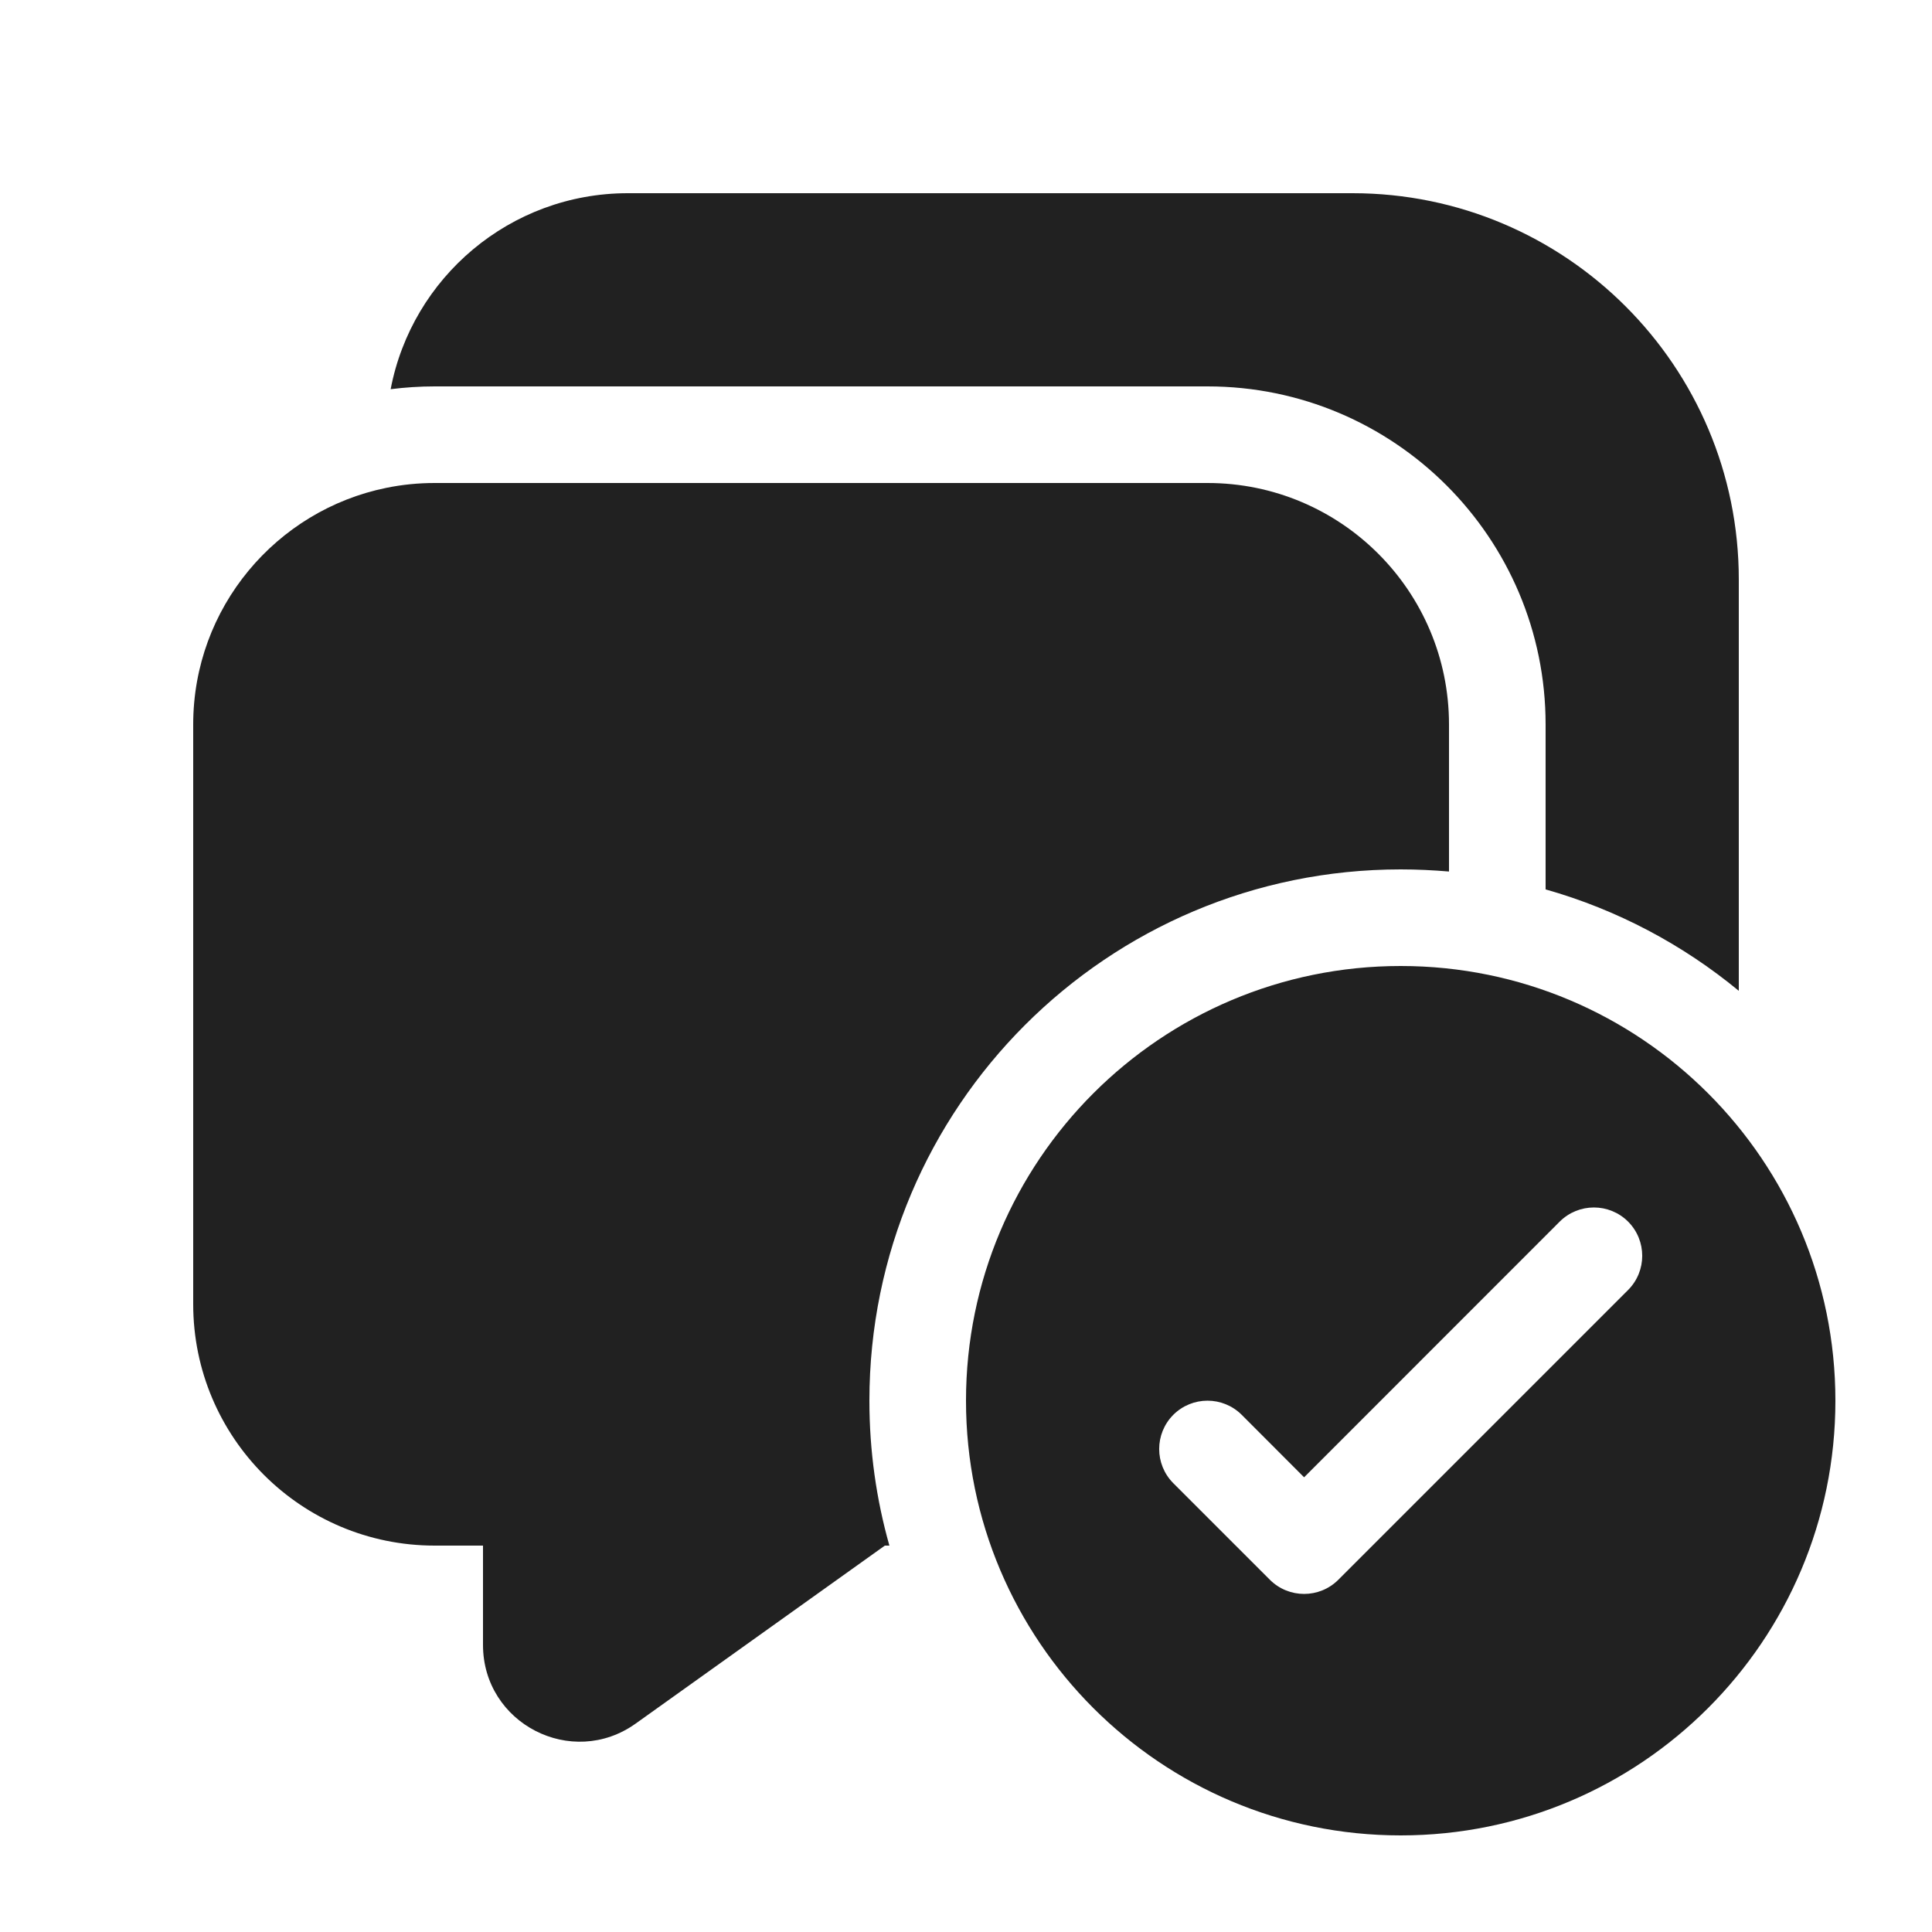
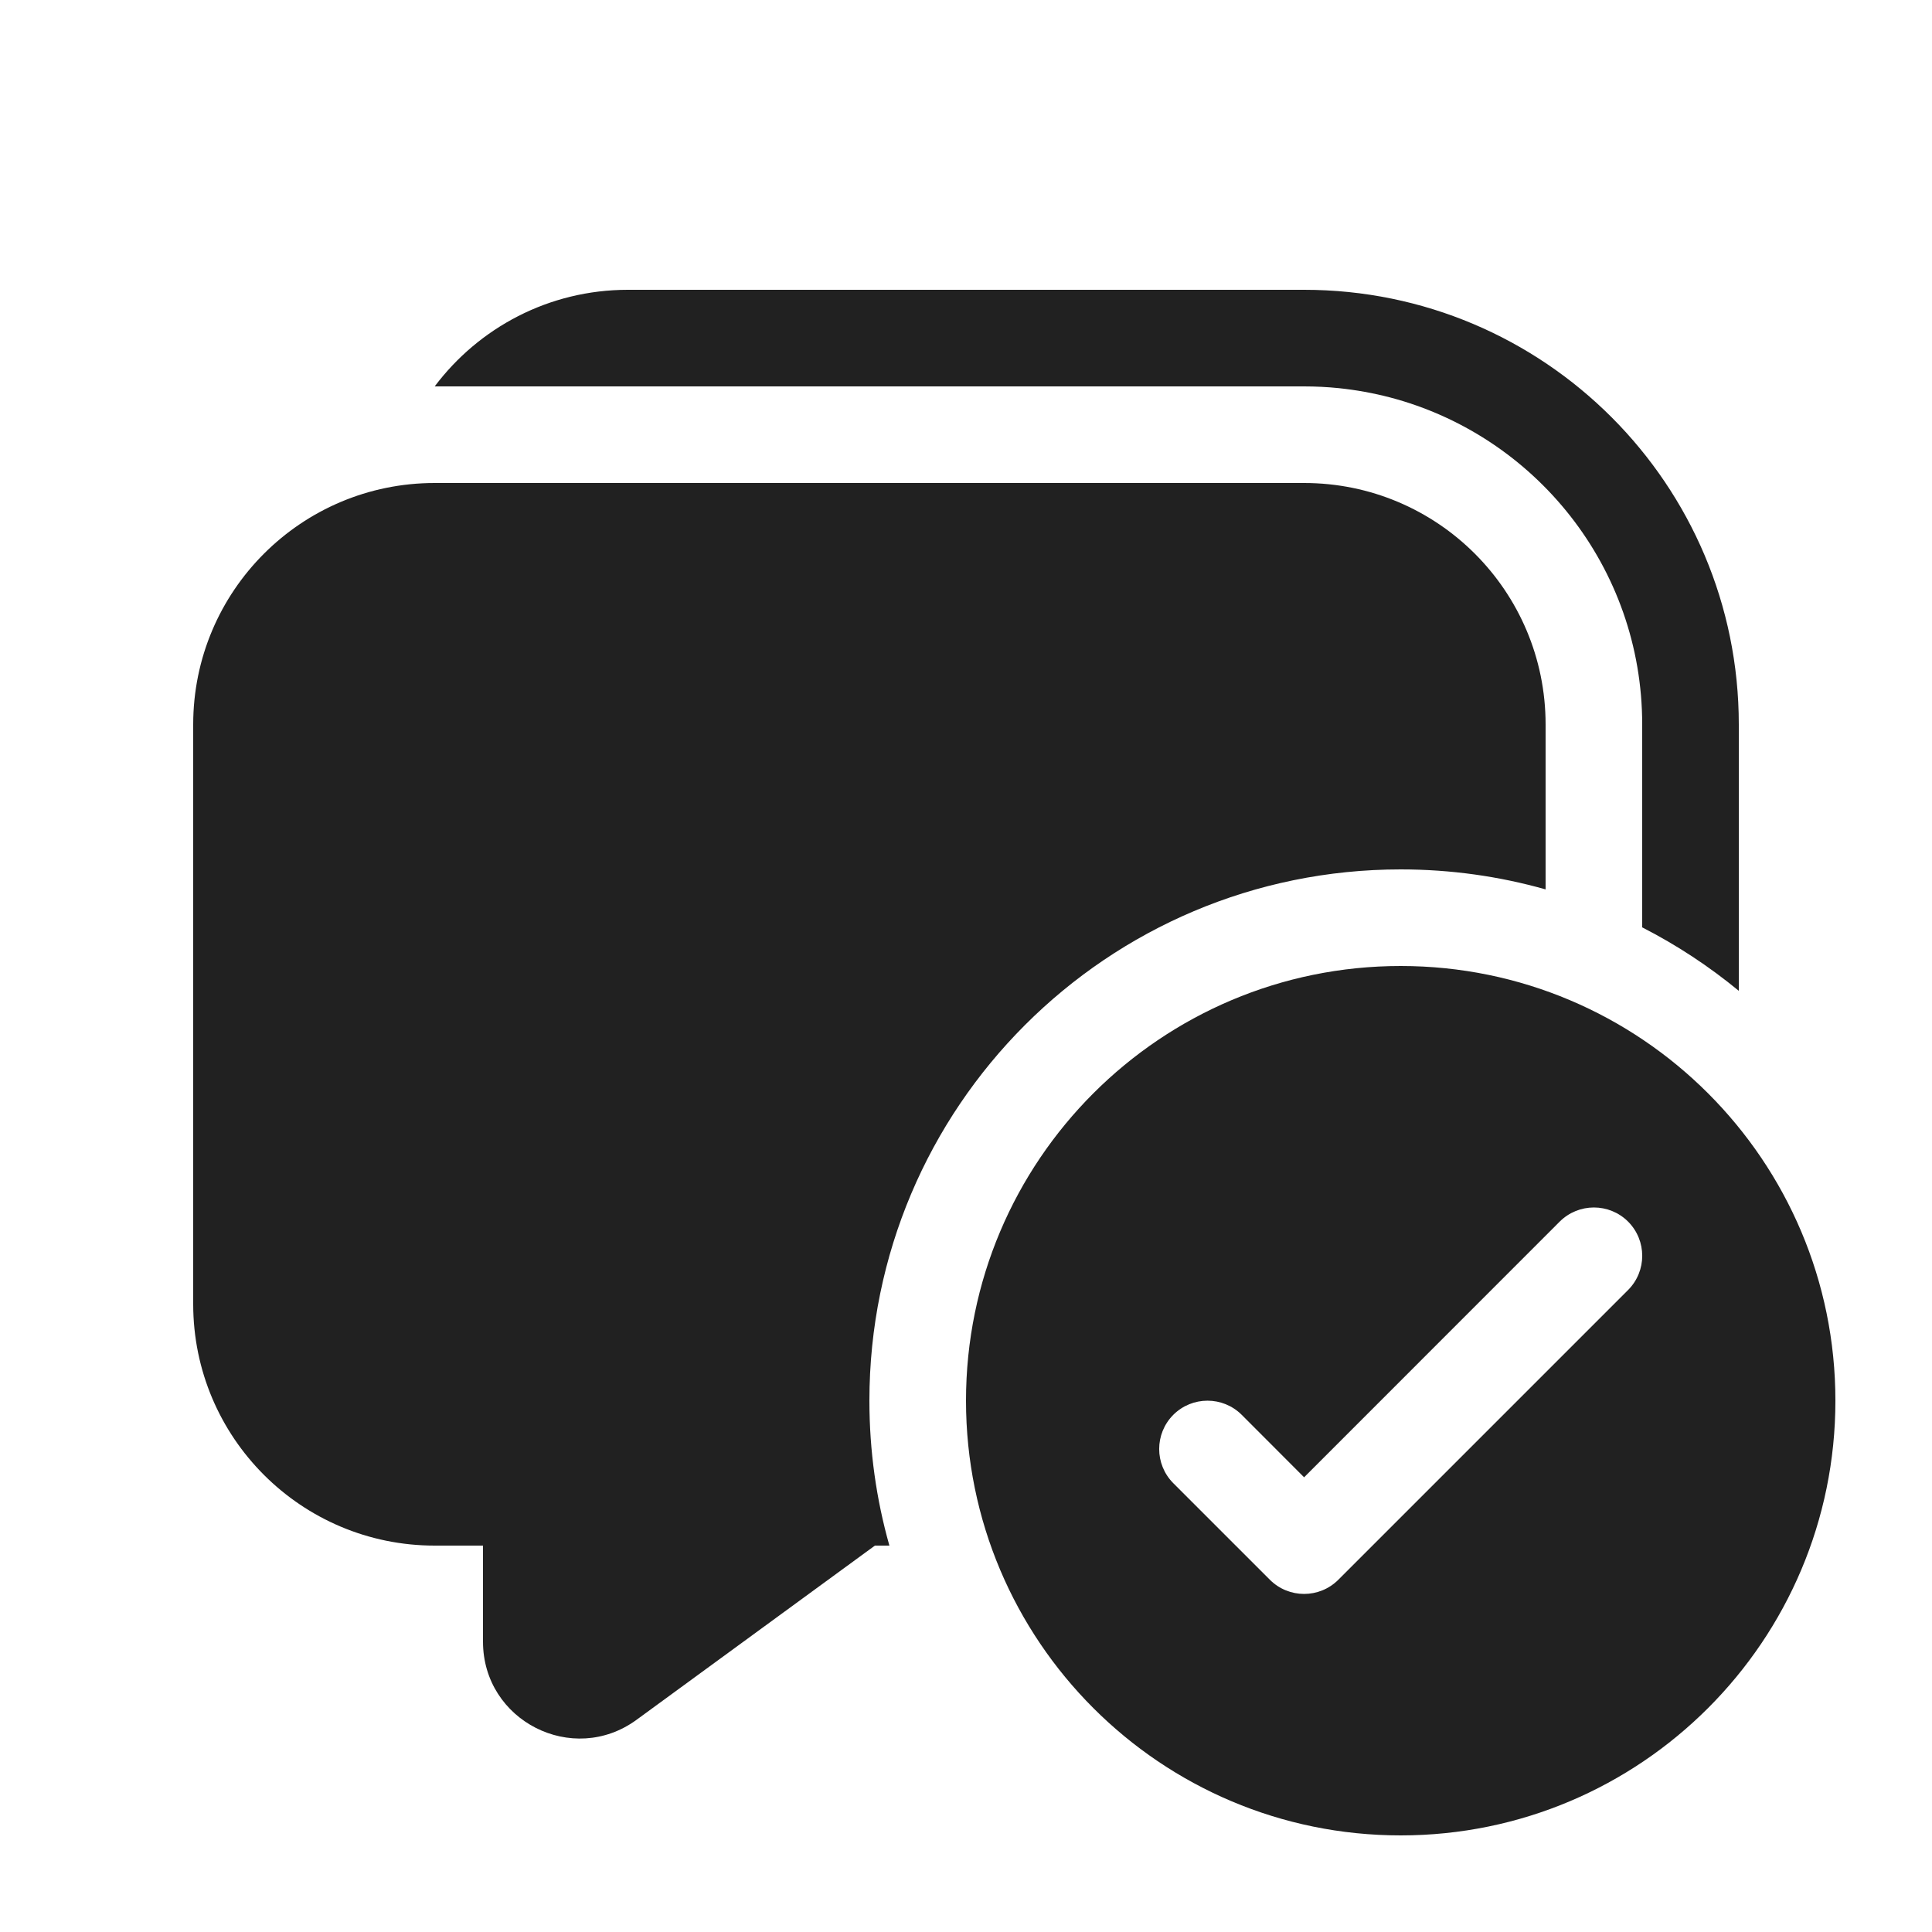
<svg xmlns="http://www.w3.org/2000/svg" width="20" height="20" viewBox="0 0 20 20" fill="none">
-   <path d="M6.5 2C5.28 2 4.264 2.874 4.044 4.029C4.193 4.01 4.346 4 4.5 4H12.5C14.433 4 16 5.567 16 7.5V9.207C16.742 9.417 17.421 9.779 18 10.257V6C18 3.791 16.209 2 14 2H6.5ZM15 7.5V9.022C14.835 9.008 14.668 9 14.5 9C11.462 9 9 11.462 9 14.5C9 15.02 9.072 15.523 9.207 16H9.16L6.581 17.842C5.919 18.315 5 17.842 5 17.028V16H4.5C3.119 16 2 14.881 2 13.5V7.5C2 6.291 2.859 5.282 4 5.05C4.162 5.017 4.329 5 4.5 5H12.5C13.881 5 15 6.119 15 7.5ZM19 14.5C19 12.015 16.985 10 14.5 10C12.015 10 10 12.015 10 14.5C10 16.985 12.015 19 14.5 19C16.985 19 19 16.985 19 14.5ZM16.854 12.646C17.049 12.842 17.049 13.158 16.854 13.354L13.854 16.354C13.658 16.549 13.342 16.549 13.146 16.354L12.146 15.354C11.951 15.158 11.951 14.842 12.146 14.646C12.342 14.451 12.658 14.451 12.854 14.646L13.5 15.293L16.146 12.646C16.342 12.451 16.658 12.451 16.854 12.646Z" fill="#212121" />
+   <path d="M17 7.5C17 5.874 15.892 4.508 14.389 4.114C14.217 4.069 14.04 4.037 13.858 4.018C13.74 4.006 13.621 4 13.5 4H4.5C4.956 3.393 5.682 3 6.5 3H13.5C15.985 3 18 5.015 18 7.5V10.257C17.693 10.004 17.358 9.783 17 9.6V7.5ZM9.057 16H9.207C9.072 15.523 9 15.02 9 14.5C9 11.462 11.462 9 14.5 9C15.02 9 15.523 9.072 16 9.207V7.5C16 6.119 14.881 5 13.5 5H4.5C3.119 5 2 6.119 2 7.5V13.5C2 14.881 3.119 16 4.5 16H5V16.995C5 17.814 5.929 18.286 6.59 17.803L9.057 16ZM19 14.5C19 16.985 16.985 19 14.5 19C12.015 19 10 16.985 10 14.5C10 12.015 12.015 10 14.5 10C16.985 10 19 12.015 19 14.5ZM16.854 12.646C16.658 12.451 16.342 12.451 16.146 12.646L13.5 15.293L12.854 14.646C12.658 14.451 12.342 14.451 12.146 14.646C11.951 14.842 11.951 15.158 12.146 15.354L13.146 16.354C13.342 16.549 13.658 16.549 13.854 16.354L16.854 13.354C17.049 13.158 17.049 12.842 16.854 12.646Z" fill="#212121" />
</svg>
